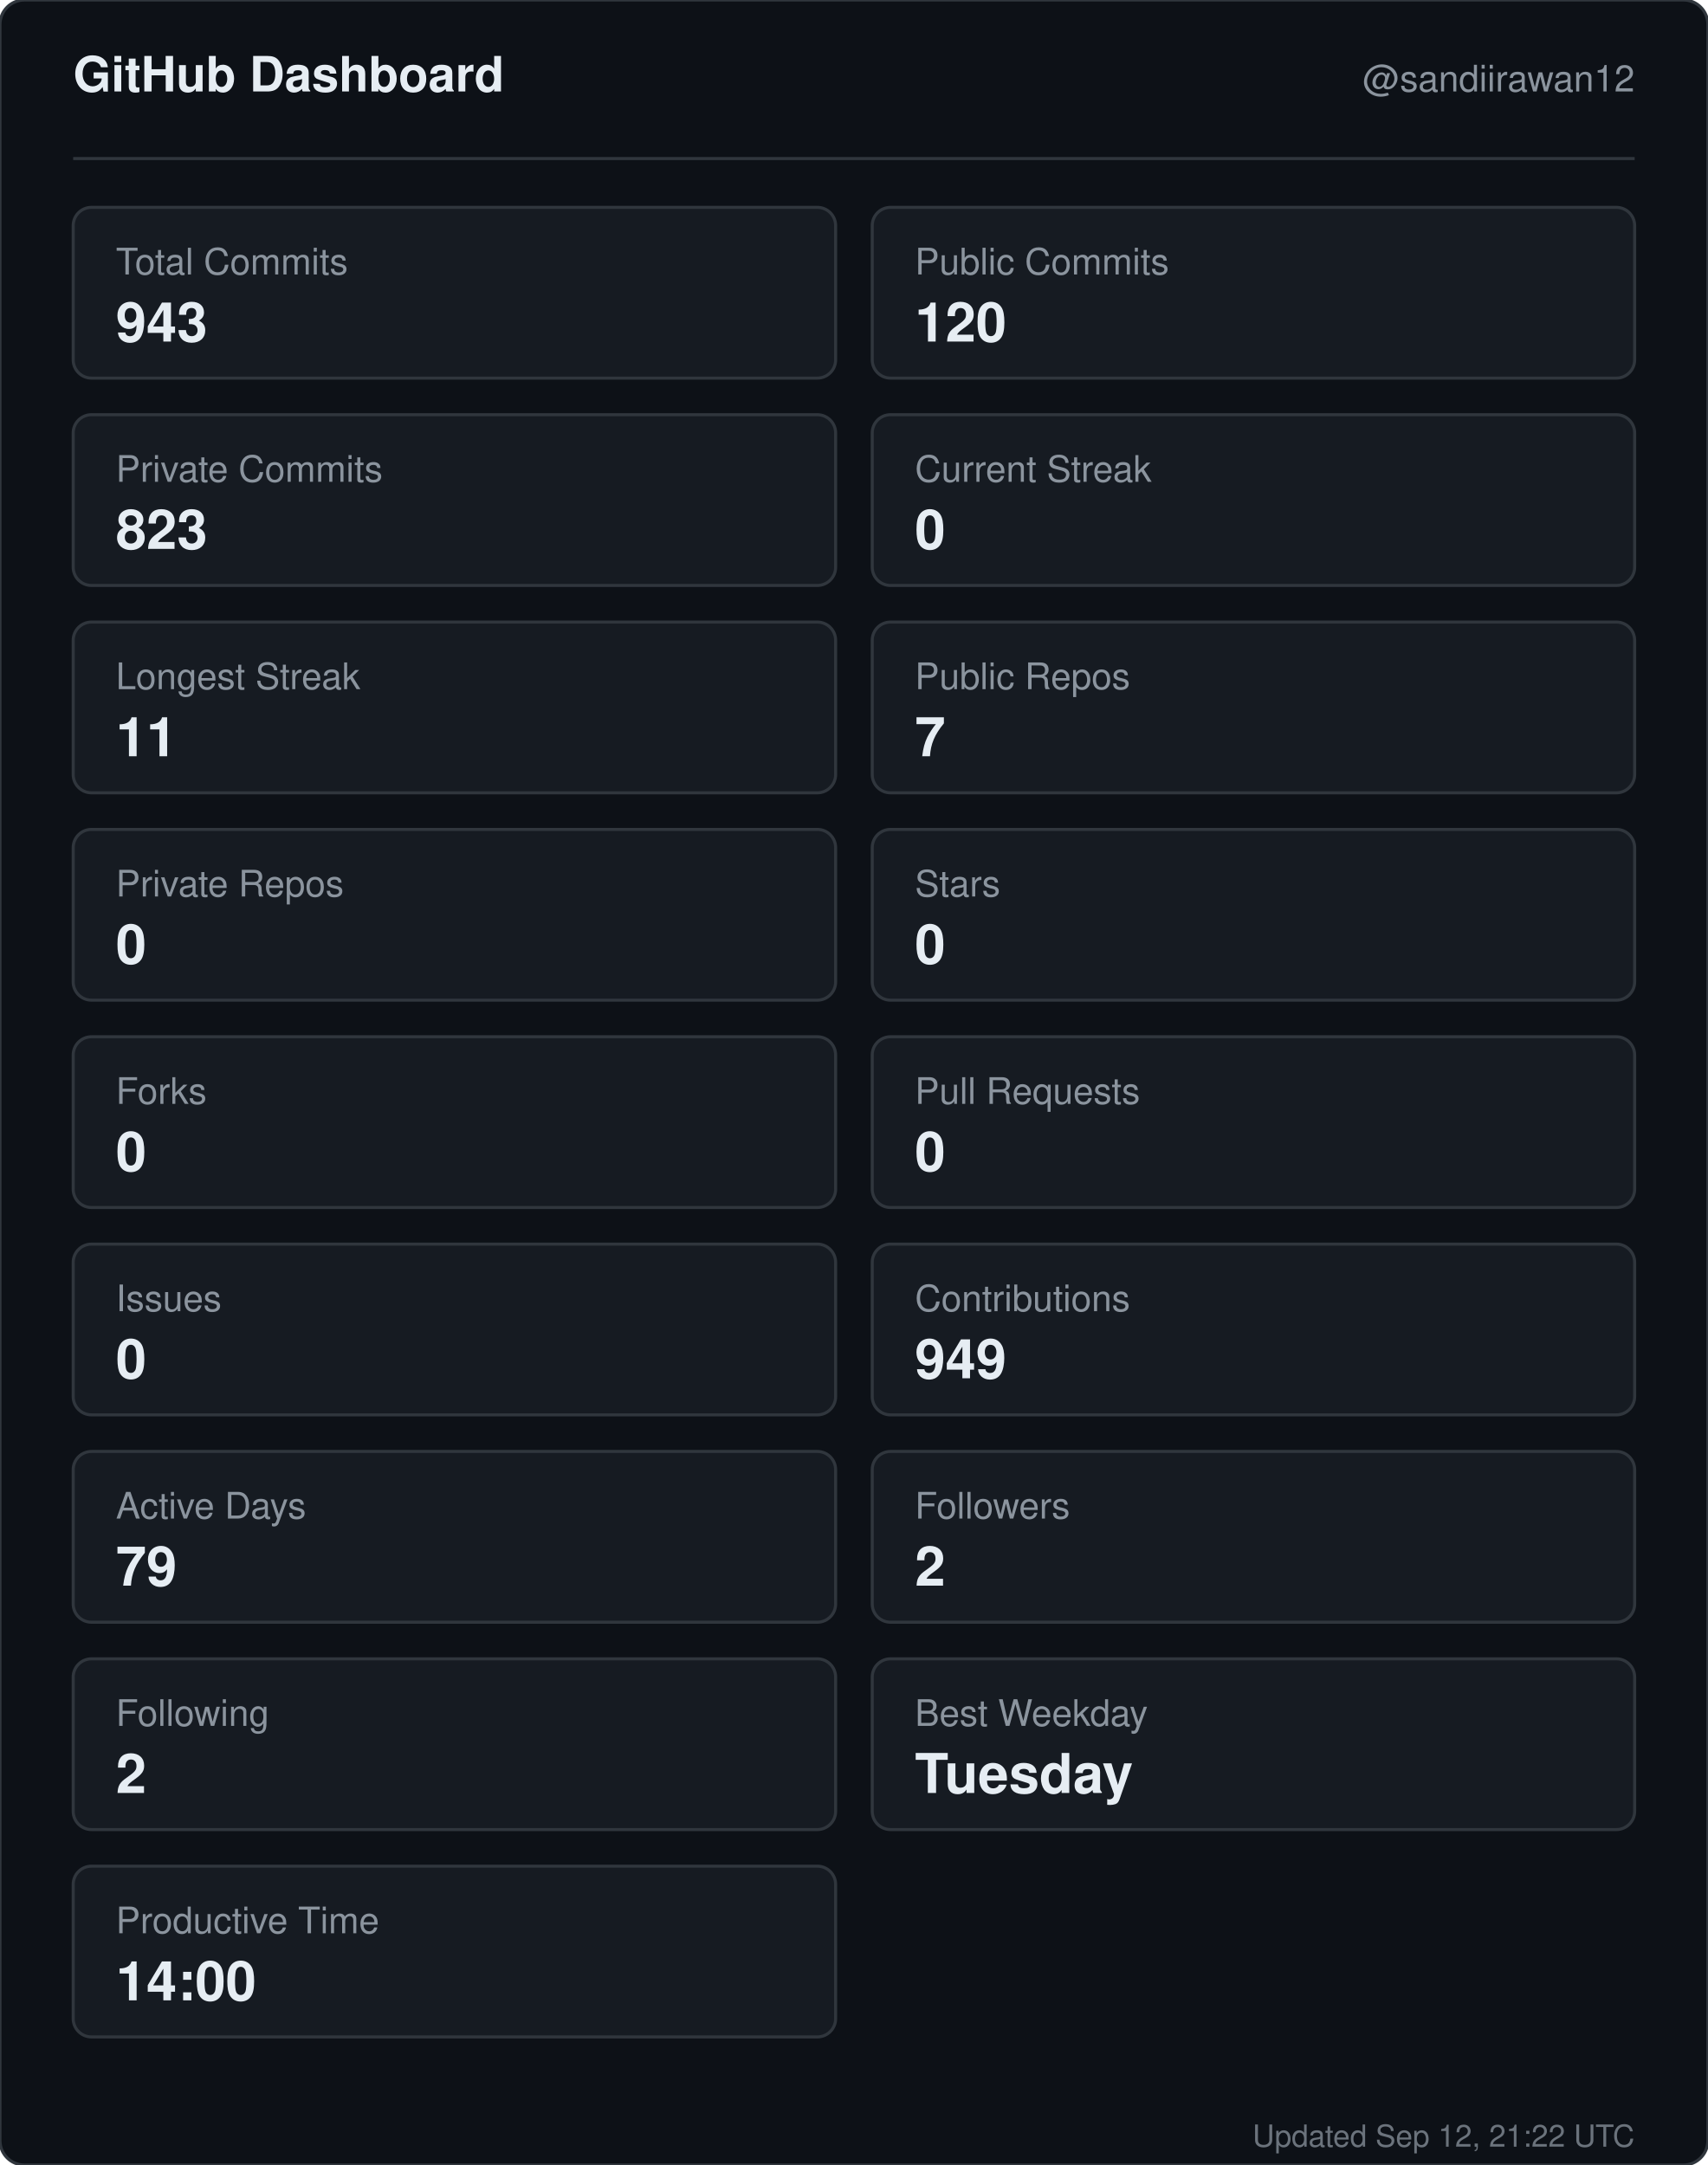
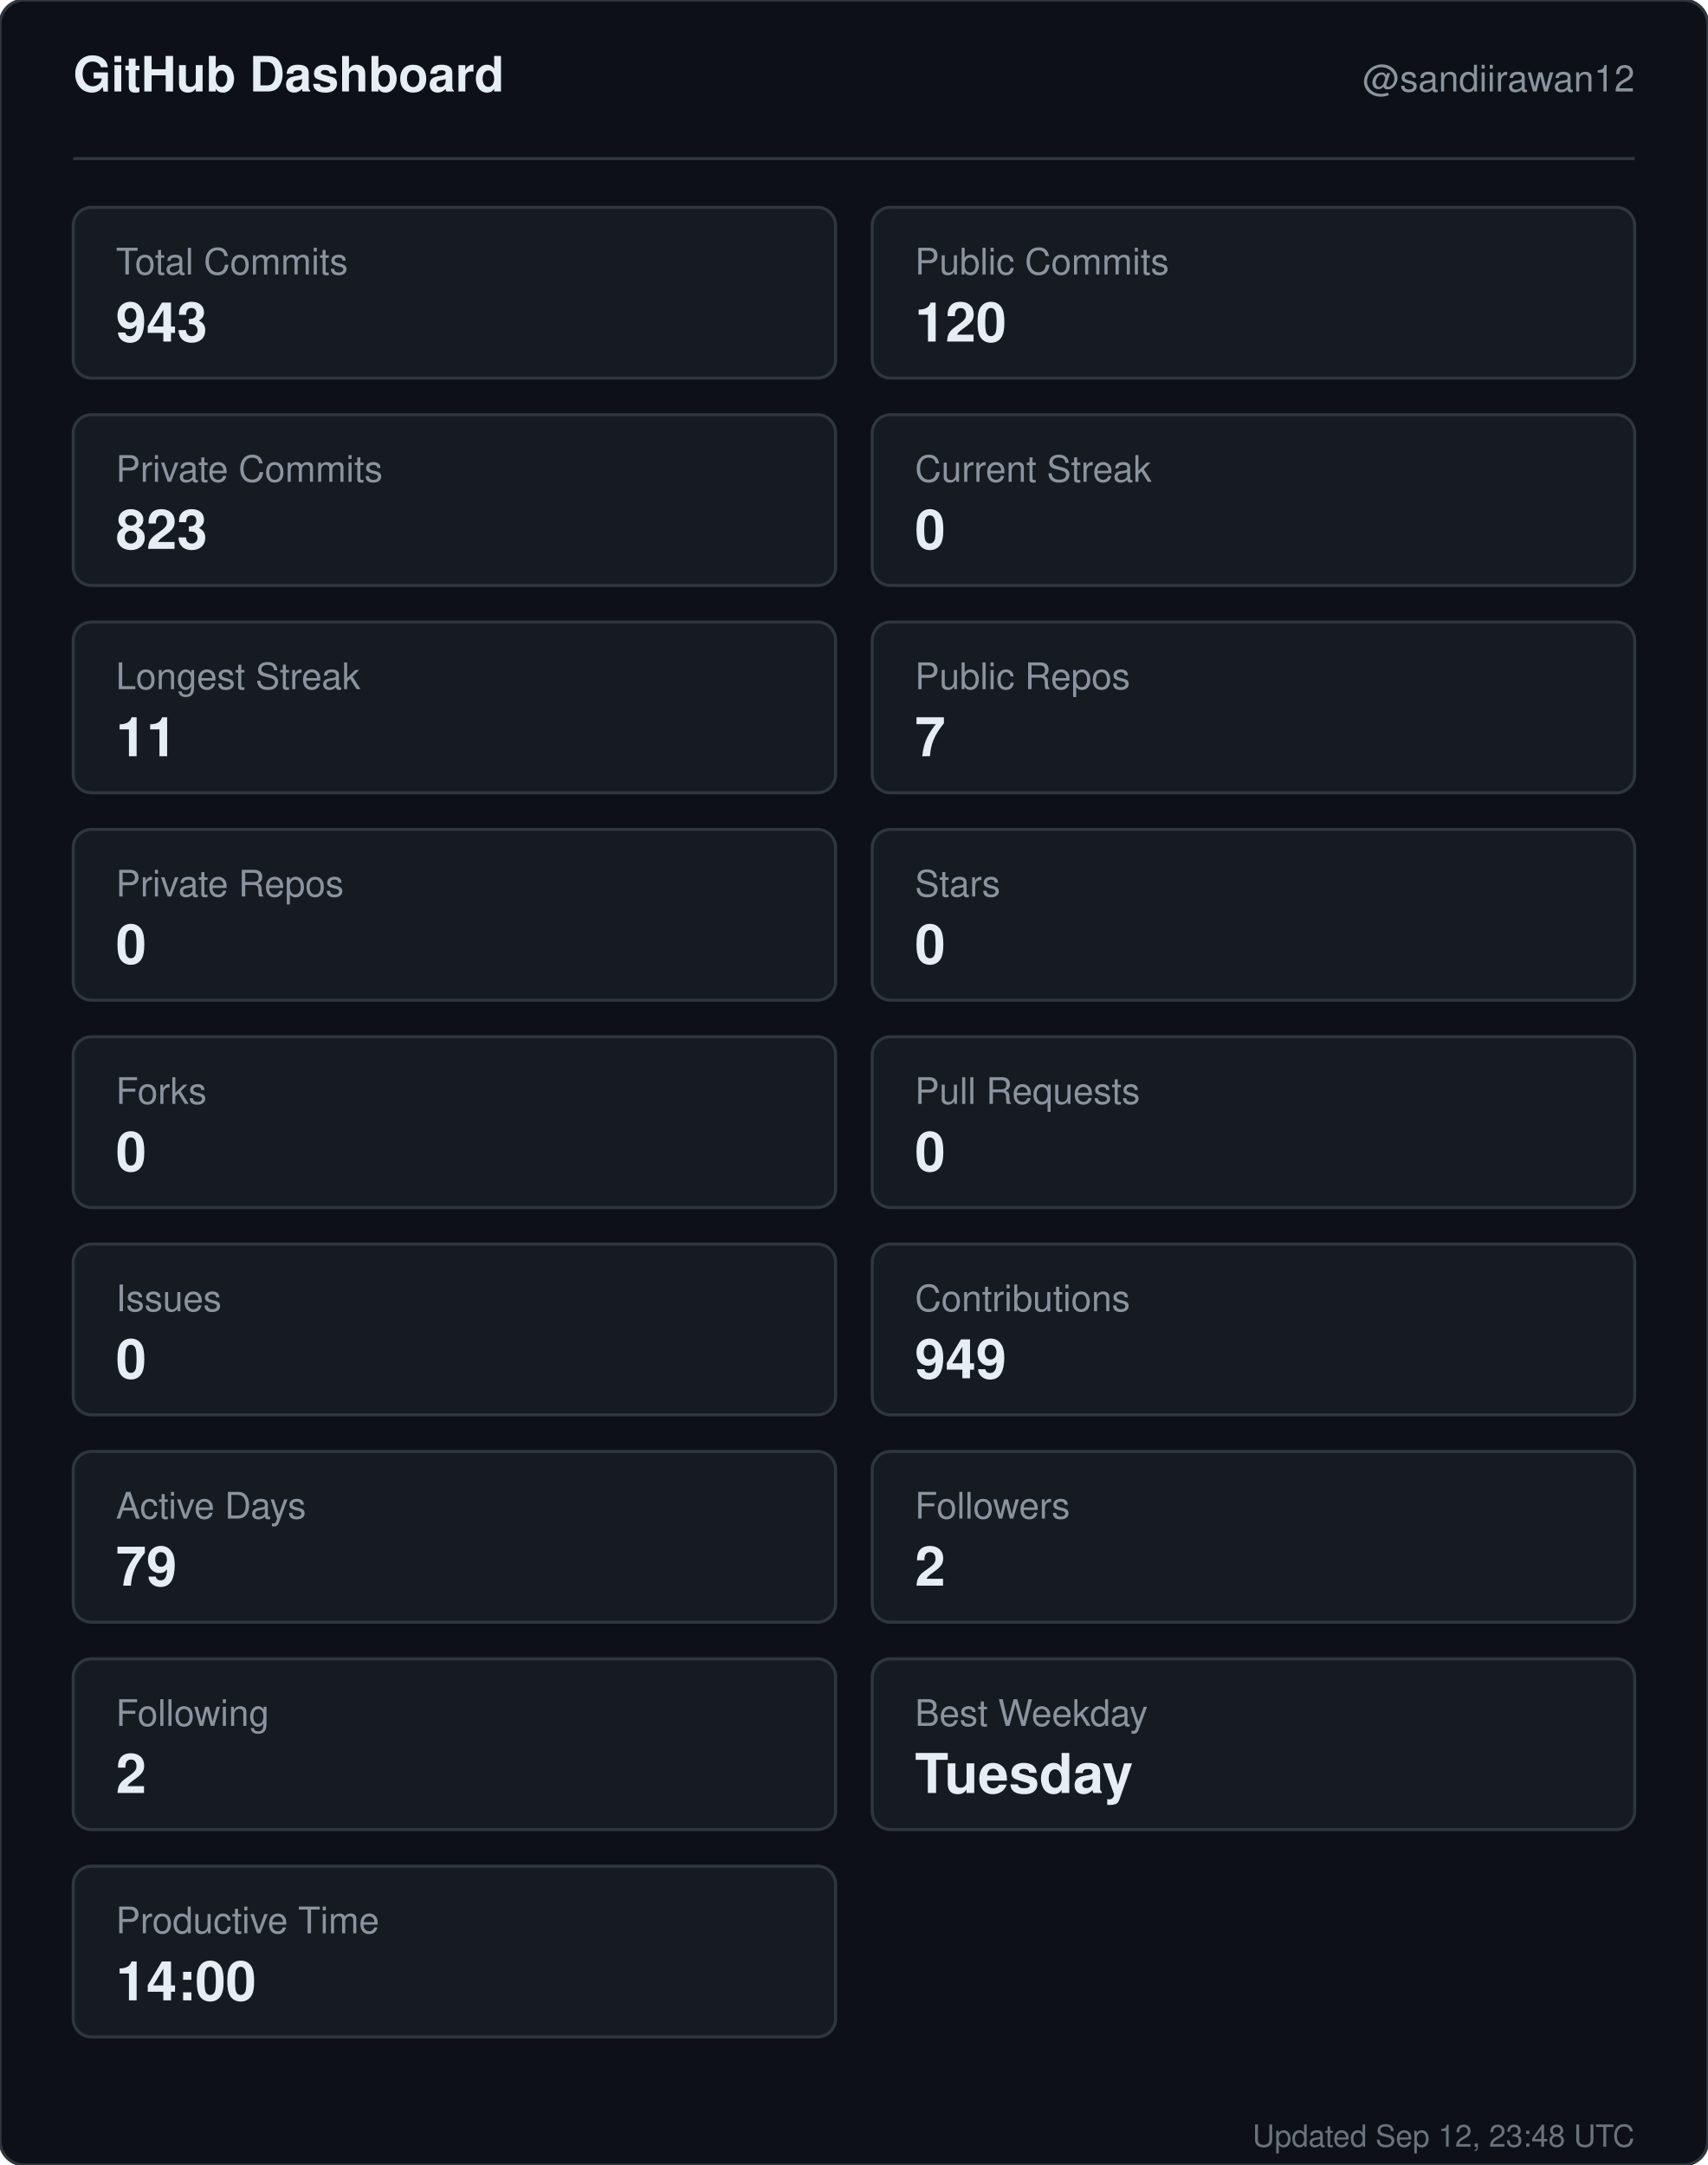
<svg xmlns="http://www.w3.org/2000/svg" width="560" height="710" viewBox="0 0 560 710" role="img" aria-label="GitHub dashboard for sandiirawan12">
  <rect width="560" height="710" rx="8" fill="#0d1117" stroke="#30363d" />
  <g font-family="-apple-system, BlinkMacSystemFont, Segoe UI, Helvetica, Arial, sans-serif">
    <text x="24" y="30" fill="#e6edf3" font-size="16" font-weight="700">GitHub Dashboard</text>
    <text x="536" y="30" fill="#8b949e" font-size="12" text-anchor="end">@sandiirawan12</text>
    <line x1="24" y1="52" x2="536" y2="52" stroke="#30363d" />
    <rect x="24" y="68" width="250" height="56" rx="6" fill="#161b22" stroke="#30363d" />
    <text x="38" y="90" fill="#8b949e" font-size="12">Total Commits</text>
    <text x="38" y="112" fill="#e6edf3" font-size="18" font-weight="700">943</text>
    <rect x="286" y="68" width="250" height="56" rx="6" fill="#161b22" stroke="#30363d" />
    <text x="300" y="90" fill="#8b949e" font-size="12">Public Commits</text>
    <text x="300" y="112" fill="#e6edf3" font-size="18" font-weight="700">120</text>
    <rect x="24" y="136" width="250" height="56" rx="6" fill="#161b22" stroke="#30363d" />
    <text x="38" y="158" fill="#8b949e" font-size="12">Private Commits</text>
    <text x="38" y="180" fill="#e6edf3" font-size="18" font-weight="700">823</text>
    <rect x="286" y="136" width="250" height="56" rx="6" fill="#161b22" stroke="#30363d" />
    <text x="300" y="158" fill="#8b949e" font-size="12">Current Streak</text>
    <text x="300" y="180" fill="#e6edf3" font-size="18" font-weight="700">0</text>
    <rect x="24" y="204" width="250" height="56" rx="6" fill="#161b22" stroke="#30363d" />
    <text x="38" y="226" fill="#8b949e" font-size="12">Longest Streak</text>
    <text x="38" y="248" fill="#e6edf3" font-size="18" font-weight="700">11</text>
    <rect x="286" y="204" width="250" height="56" rx="6" fill="#161b22" stroke="#30363d" />
    <text x="300" y="226" fill="#8b949e" font-size="12">Public Repos</text>
    <text x="300" y="248" fill="#e6edf3" font-size="18" font-weight="700">7</text>
    <rect x="24" y="272" width="250" height="56" rx="6" fill="#161b22" stroke="#30363d" />
    <text x="38" y="294" fill="#8b949e" font-size="12">Private Repos</text>
    <text x="38" y="316" fill="#e6edf3" font-size="18" font-weight="700">0</text>
    <rect x="286" y="272" width="250" height="56" rx="6" fill="#161b22" stroke="#30363d" />
    <text x="300" y="294" fill="#8b949e" font-size="12">Stars</text>
    <text x="300" y="316" fill="#e6edf3" font-size="18" font-weight="700">0</text>
    <rect x="24" y="340" width="250" height="56" rx="6" fill="#161b22" stroke="#30363d" />
    <text x="38" y="362" fill="#8b949e" font-size="12">Forks</text>
    <text x="38" y="384" fill="#e6edf3" font-size="18" font-weight="700">0</text>
    <rect x="286" y="340" width="250" height="56" rx="6" fill="#161b22" stroke="#30363d" />
    <text x="300" y="362" fill="#8b949e" font-size="12">Pull Requests</text>
    <text x="300" y="384" fill="#e6edf3" font-size="18" font-weight="700">0</text>
    <rect x="24" y="408" width="250" height="56" rx="6" fill="#161b22" stroke="#30363d" />
    <text x="38" y="430" fill="#8b949e" font-size="12">Issues</text>
    <text x="38" y="452" fill="#e6edf3" font-size="18" font-weight="700">0</text>
    <rect x="286" y="408" width="250" height="56" rx="6" fill="#161b22" stroke="#30363d" />
    <text x="300" y="430" fill="#8b949e" font-size="12">Contributions</text>
    <text x="300" y="452" fill="#e6edf3" font-size="18" font-weight="700">949</text>
    <rect x="24" y="476" width="250" height="56" rx="6" fill="#161b22" stroke="#30363d" />
    <text x="38" y="498" fill="#8b949e" font-size="12">Active Days</text>
    <text x="38" y="520" fill="#e6edf3" font-size="18" font-weight="700">79</text>
    <rect x="286" y="476" width="250" height="56" rx="6" fill="#161b22" stroke="#30363d" />
    <text x="300" y="498" fill="#8b949e" font-size="12">Followers</text>
    <text x="300" y="520" fill="#e6edf3" font-size="18" font-weight="700">2</text>
    <rect x="24" y="544" width="250" height="56" rx="6" fill="#161b22" stroke="#30363d" />
    <text x="38" y="566" fill="#8b949e" font-size="12">Following</text>
    <text x="38" y="588" fill="#e6edf3" font-size="18" font-weight="700">2</text>
    <rect x="286" y="544" width="250" height="56" rx="6" fill="#161b22" stroke="#30363d" />
    <text x="300" y="566" fill="#8b949e" font-size="12">Best Weekday</text>
    <text x="300" y="588" fill="#e6edf3" font-size="18" font-weight="700">Tuesday</text>
    <rect x="24" y="612" width="250" height="56" rx="6" fill="#161b22" stroke="#30363d" />
    <text x="38" y="634" fill="#8b949e" font-size="12">Productive Time</text>
    <text x="38" y="656" fill="#e6edf3" font-size="18" font-weight="700">14:00</text>
-     <text x="536" y="704" fill="#8b949e" font-size="10" text-anchor="end" opacity="0.75">Updated Sep 12, 21:22 UTC</text>
+     <text x="536" y="704" fill="#8b949e" font-size="10" text-anchor="end" opacity="0.75">Updated Sep 12, 23:48 UTC</text>
  </g>
</svg>
